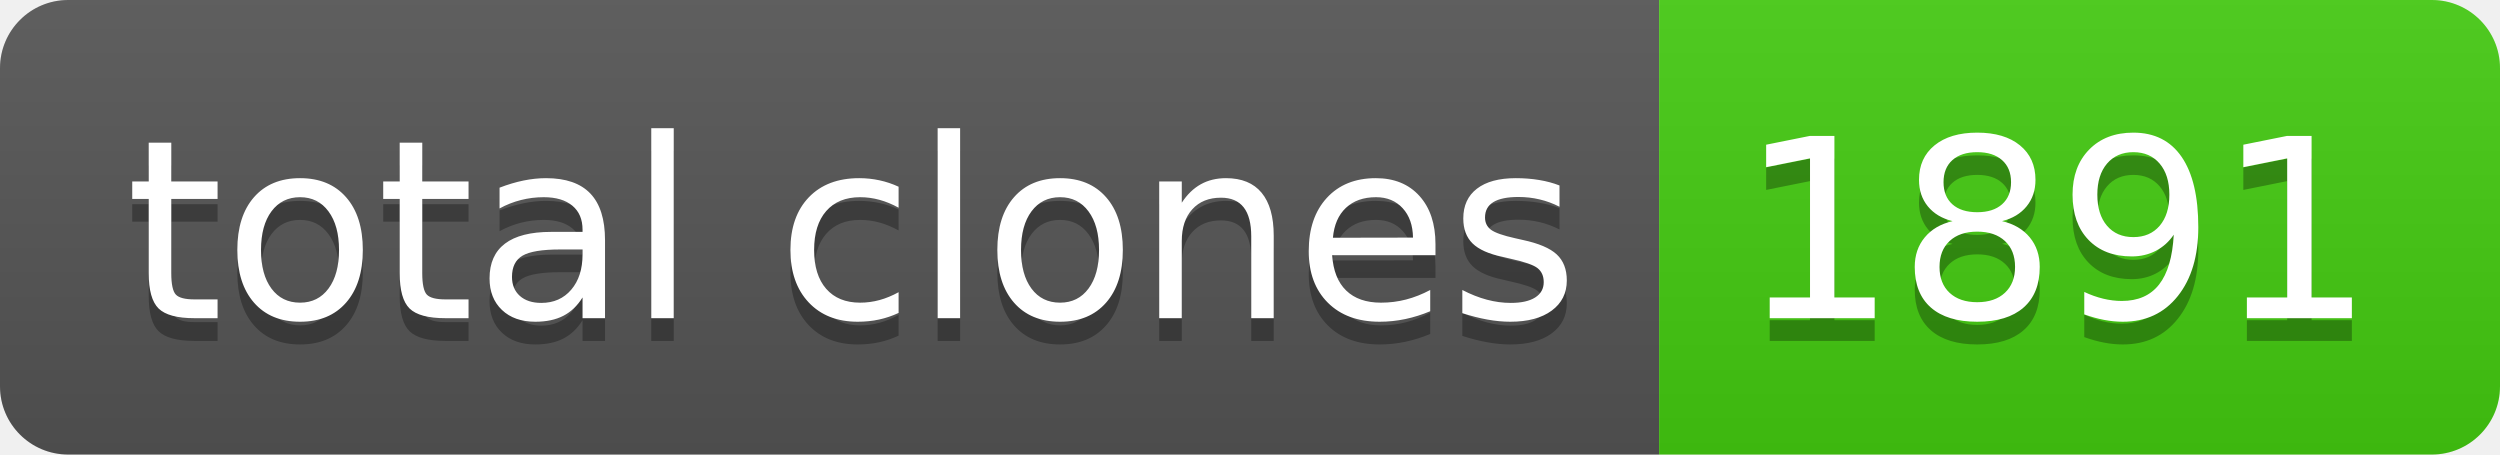
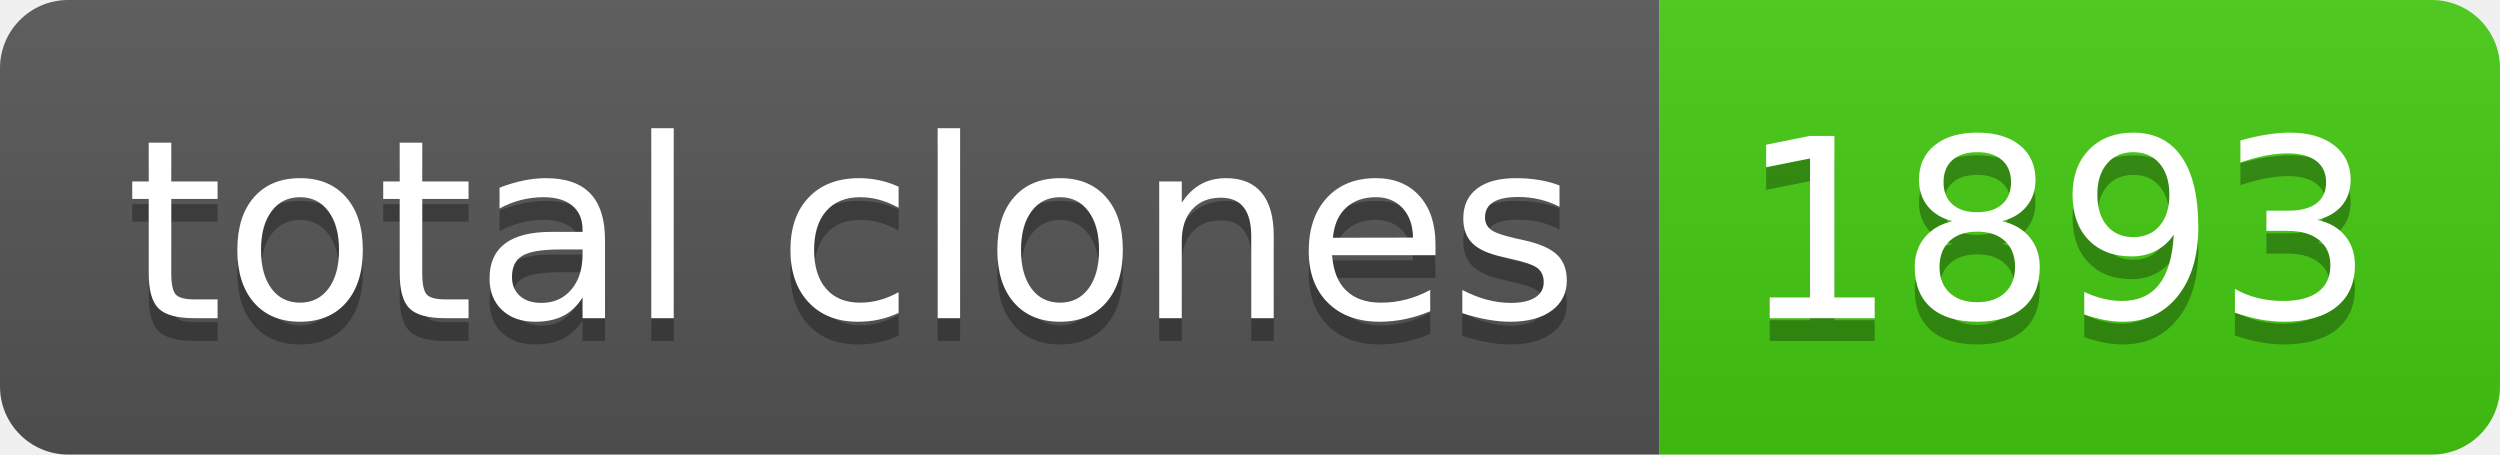
- <svg xmlns="http://www.w3.org/2000/svg" width="110" height="20" role="img" aria-label="total clones: 1891">
+ <svg xmlns="http://www.w3.org/2000/svg" width="110" height="20" role="img" aria-label="total clones: 1893">
  <linearGradient id="s" x2="0" y2="100%">
    <stop offset="0" stop-color="#bbb" stop-opacity=".1" />
    <stop offset="1" stop-opacity=".1" />
  </linearGradient>
  <clipPath id="r">
    <rect width="110" height="20" rx="3" fill="#fff" />
  </clipPath>
  <g clip-path="url(#r)">
    <rect width="73" height="20" fill="#555" />
    <rect x="73" width="37" height="20" fill="#4c1" />
    <rect width="110" height="20" fill="url(#s)" />
  </g>
  <g fill="#fff" text-anchor="middle" font-family="Verdana,Geneva,DejaVu Sans,sans-serif" text-rendering="geometricPrecision" font-size="110">
    <text aria-hidden="true" x="375" y="150" fill="#010101" fill-opacity=".3" transform="scale(.1)" textLength="630">total clones</text>
    <text x="375" y="140" transform="scale(.1)" fill="#fff" textLength="630">total clones</text>
-     <text aria-hidden="true" x="905" y="150" fill="#010101" fill-opacity=".3" transform="scale(.1)" textLength="270">1891</text>
-     <text x="905" y="140" transform="scale(.1)" fill="#fff" textLength="270">1891</text>
+     <text aria-hidden="true" x="905" y="150" fill="#010101" fill-opacity=".3" transform="scale(.1)" textLength="270">1893</text>
+     <text x="905" y="140" transform="scale(.1)" fill="#fff" textLength="270">1893</text>
  </g>
</svg>
